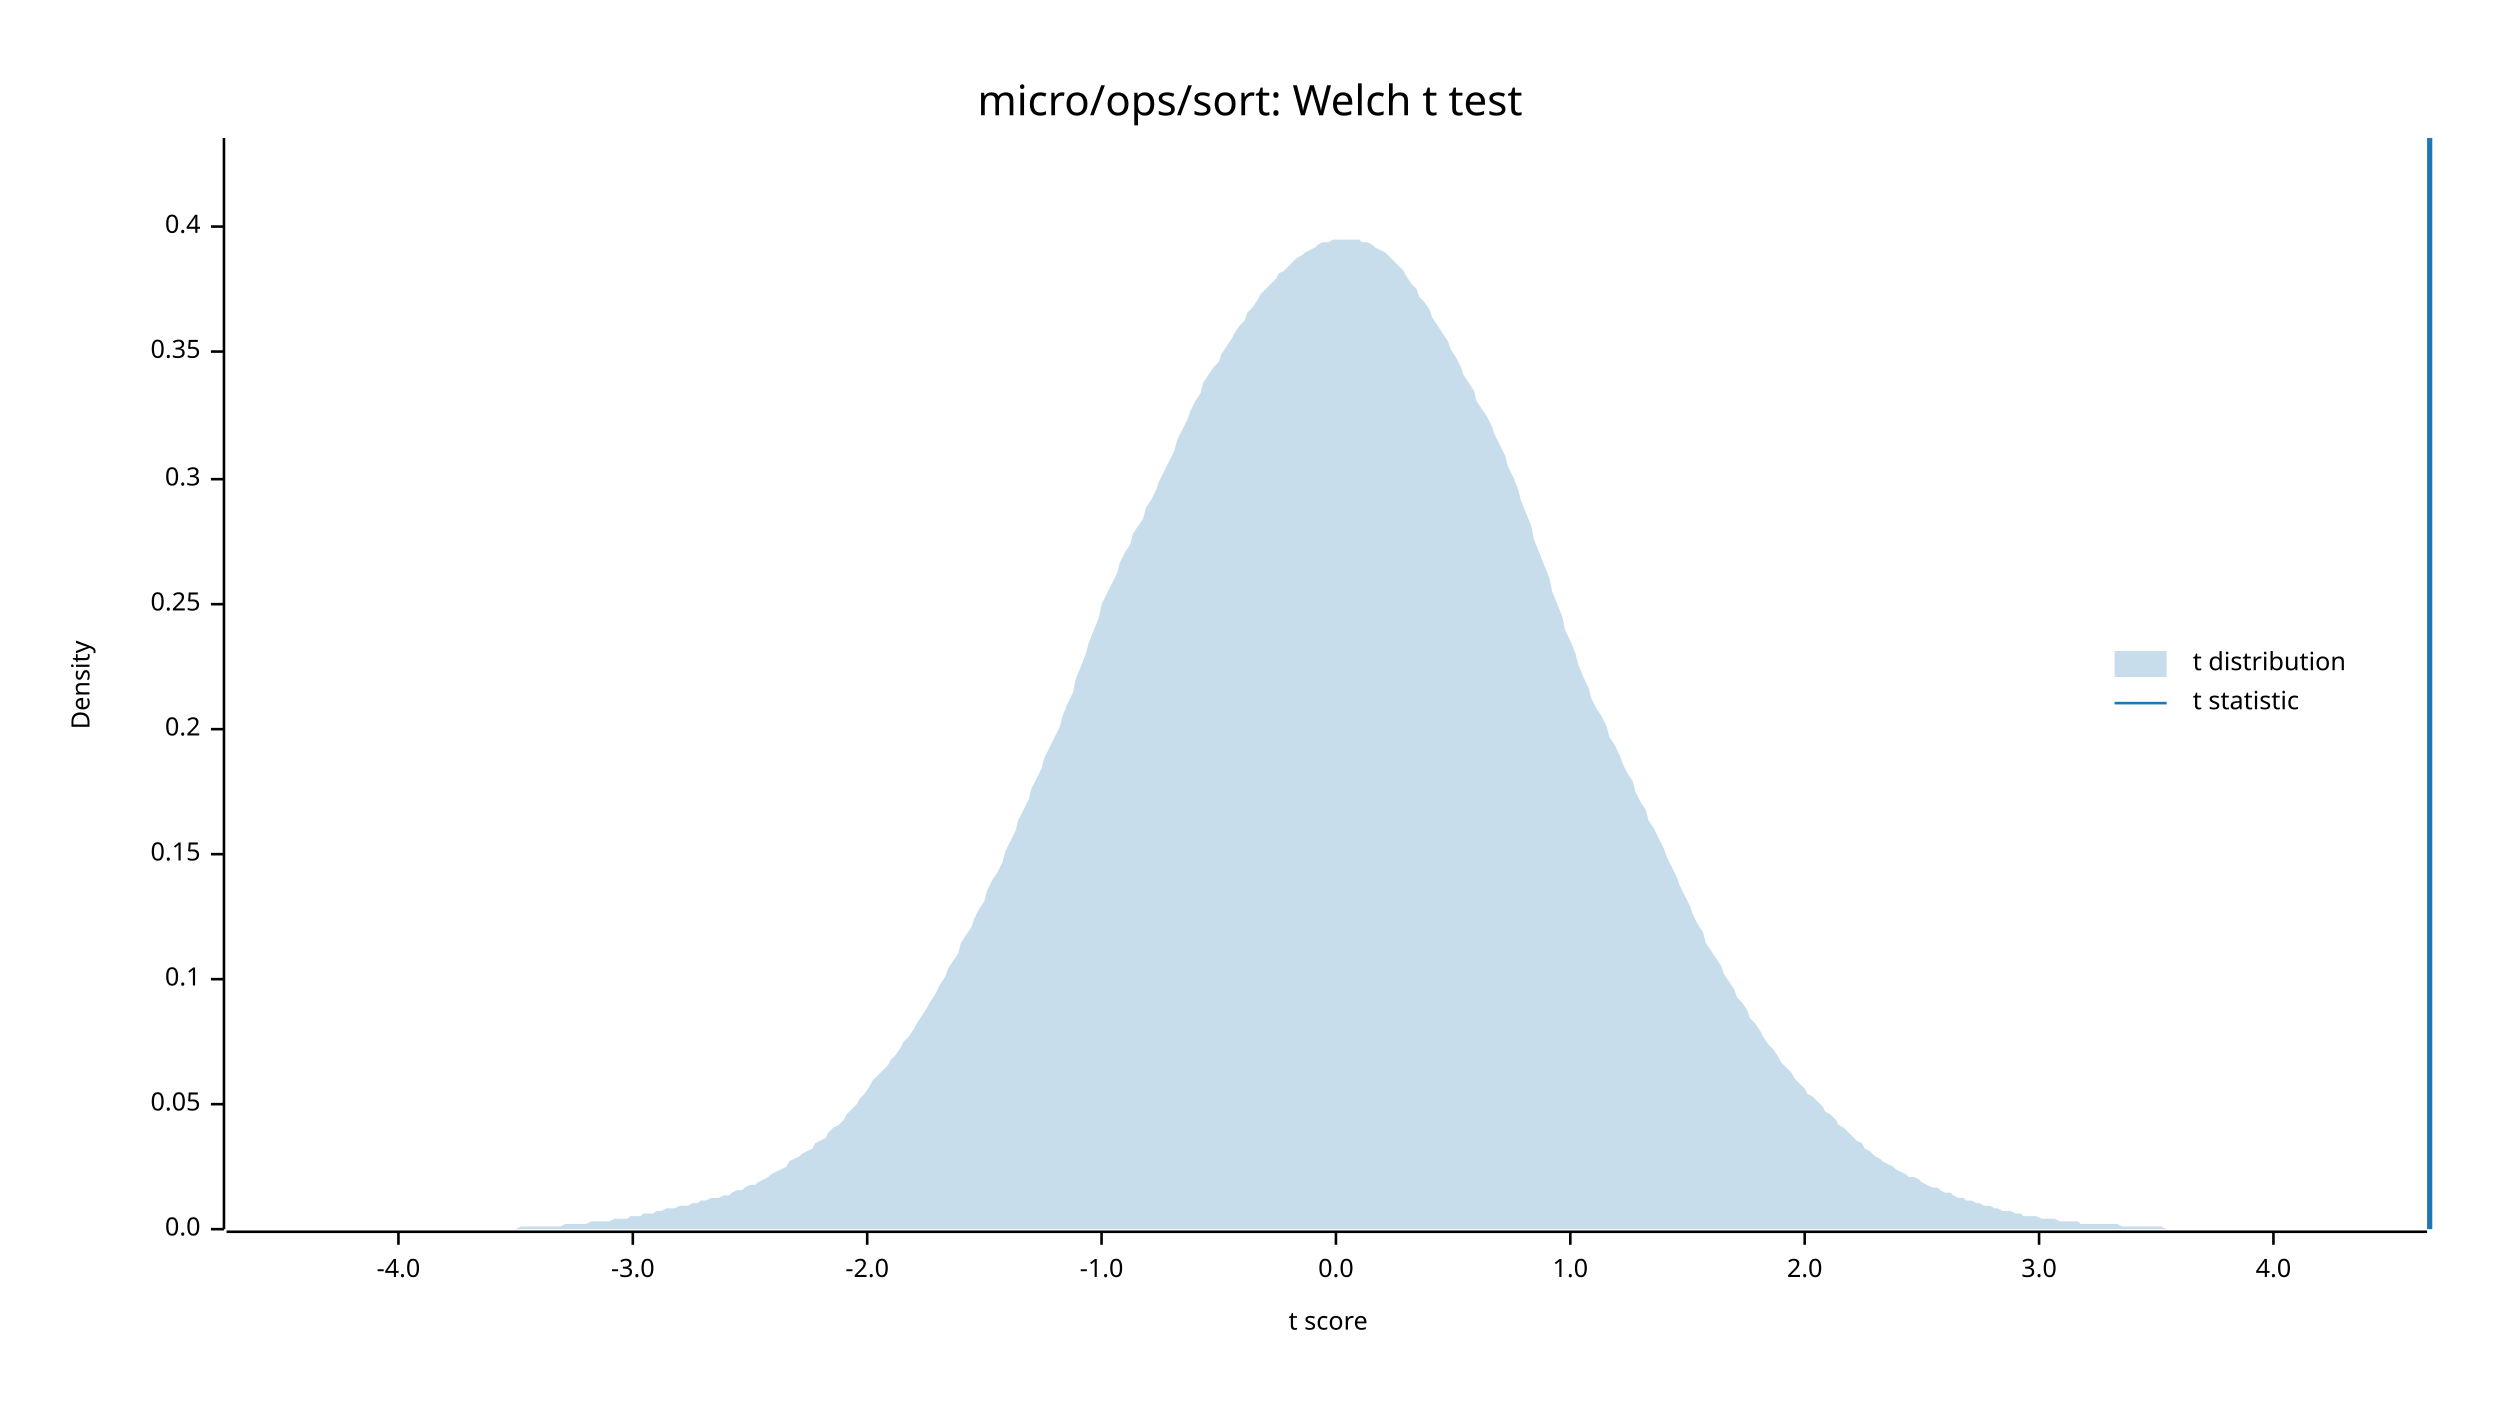
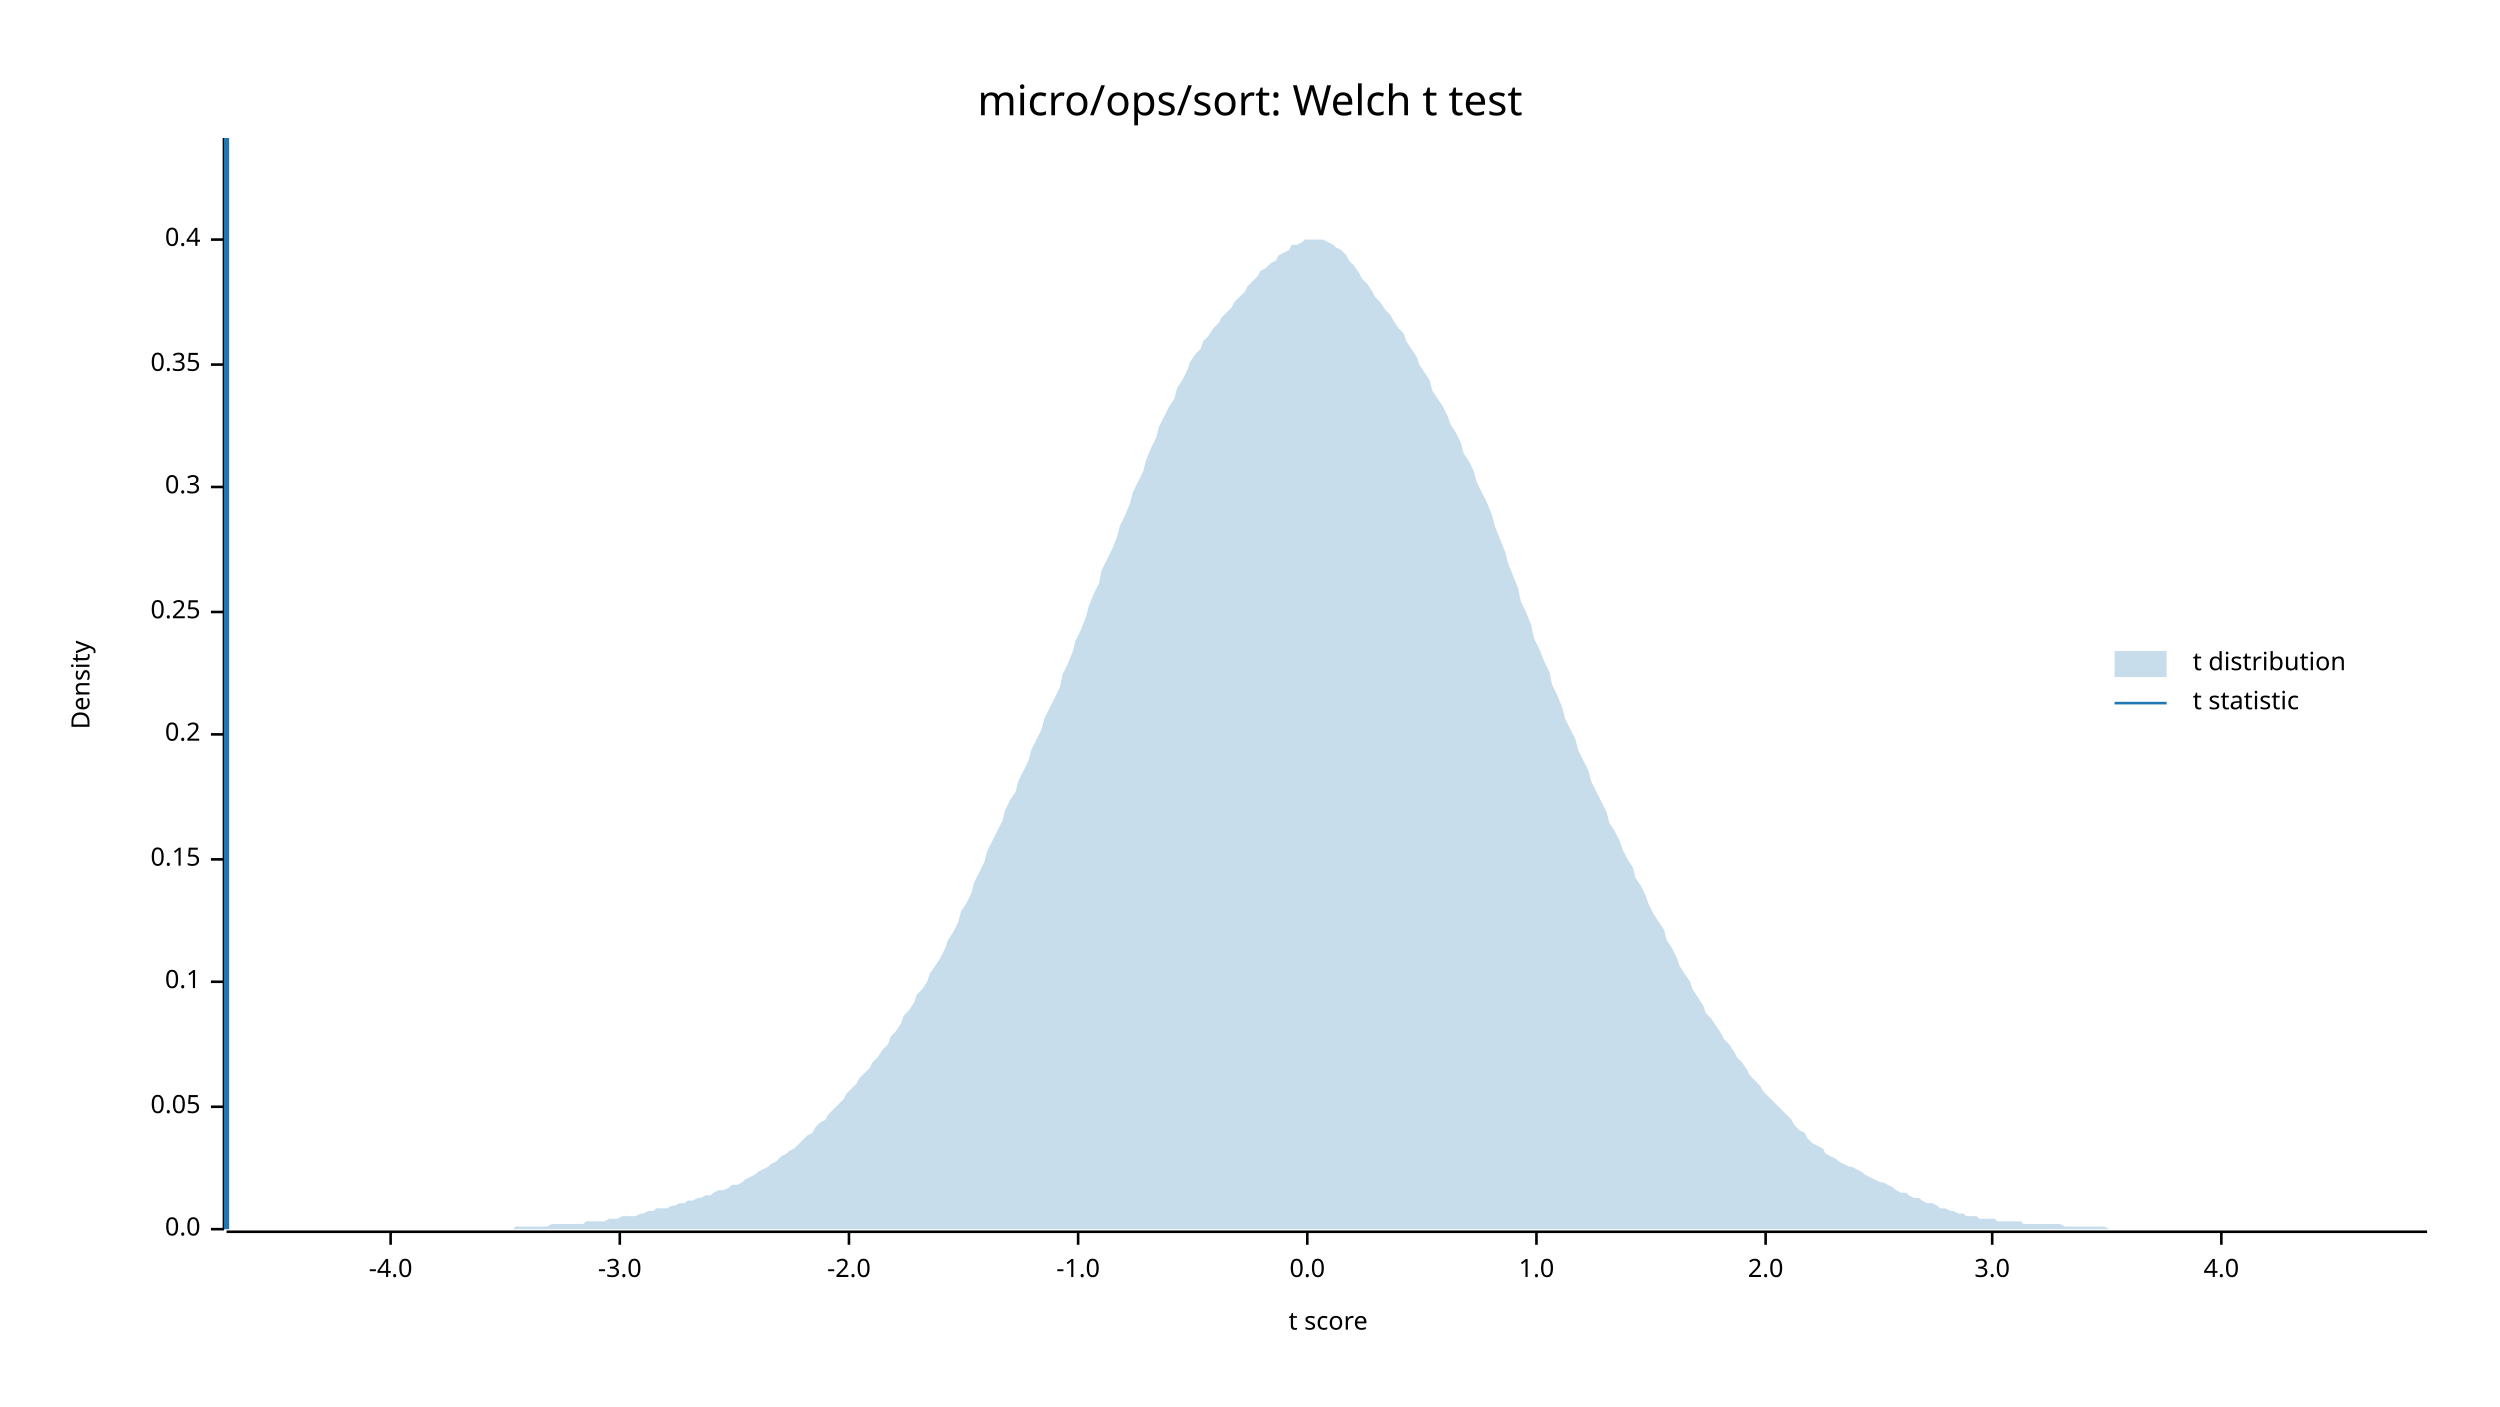
<svg xmlns="http://www.w3.org/2000/svg" width="960" height="540" viewBox="0 0 960 540">
  <text x="480" y="32" dy="0.76em" text-anchor="middle" font-family="sans-serif" font-size="16.129" opacity="1" fill="#000000">
micro/ops/sort: Welch t test
</text>
  <text x="27" y="263" dy="0.76em" text-anchor="middle" font-family="sans-serif" font-size="9.677" opacity="1" fill="#000000" transform="rotate(270, 27, 263)">
Density
</text>
  <text x="510" y="513" dy="-0.5ex" text-anchor="middle" font-family="sans-serif" font-size="9.677" opacity="1" fill="#000000">
t score
</text>
  <polyline fill="none" opacity="1" stroke="#000000" stroke-width="1" points="86,53 86,472 " />
  <text x="77" y="472" dy="0.5ex" text-anchor="end" font-family="sans-serif" font-size="9.677" opacity="1" fill="#000000">
0.0
</text>
  <polyline fill="none" opacity="1" stroke="#000000" stroke-width="1" points="81,472 86,472 " />
-   <text x="77" y="424" dy="0.5ex" text-anchor="end" font-family="sans-serif" font-size="9.677" opacity="1" fill="#000000">
+   <text x="77" y="425" dy="0.5ex" text-anchor="end" font-family="sans-serif" font-size="9.677" opacity="1" fill="#000000">
0.05
</text>
-   <polyline fill="none" opacity="1" stroke="#000000" stroke-width="1" points="81,424 86,424 " />
-   <text x="77" y="376" dy="0.5ex" text-anchor="end" font-family="sans-serif" font-size="9.677" opacity="1" fill="#000000">
+   <polyline fill="none" opacity="1" stroke="#000000" stroke-width="1" points="81,425 86,425 " />
+   <text x="77" y="377" dy="0.5ex" text-anchor="end" font-family="sans-serif" font-size="9.677" opacity="1" fill="#000000">
0.1
</text>
-   <polyline fill="none" opacity="1" stroke="#000000" stroke-width="1" points="81,376 86,376 " />
-   <text x="77" y="328" dy="0.5ex" text-anchor="end" font-family="sans-serif" font-size="9.677" opacity="1" fill="#000000">
+   <polyline fill="none" opacity="1" stroke="#000000" stroke-width="1" points="81,377 86,377 " />
+   <text x="77" y="330" dy="0.5ex" text-anchor="end" font-family="sans-serif" font-size="9.677" opacity="1" fill="#000000">
0.15
</text>
-   <polyline fill="none" opacity="1" stroke="#000000" stroke-width="1" points="81,328 86,328 " />
-   <text x="77" y="280" dy="0.5ex" text-anchor="end" font-family="sans-serif" font-size="9.677" opacity="1" fill="#000000">
+   <polyline fill="none" opacity="1" stroke="#000000" stroke-width="1" points="81,330 86,330 " />
+   <text x="77" y="282" dy="0.5ex" text-anchor="end" font-family="sans-serif" font-size="9.677" opacity="1" fill="#000000">
0.2
</text>
-   <polyline fill="none" opacity="1" stroke="#000000" stroke-width="1" points="81,280 86,280 " />
-   <text x="77" y="232" dy="0.5ex" text-anchor="end" font-family="sans-serif" font-size="9.677" opacity="1" fill="#000000">
+   <polyline fill="none" opacity="1" stroke="#000000" stroke-width="1" points="81,282 86,282 " />
+   <text x="77" y="235" dy="0.5ex" text-anchor="end" font-family="sans-serif" font-size="9.677" opacity="1" fill="#000000">
0.25
</text>
-   <polyline fill="none" opacity="1" stroke="#000000" stroke-width="1" points="81,232 86,232 " />
-   <text x="77" y="184" dy="0.5ex" text-anchor="end" font-family="sans-serif" font-size="9.677" opacity="1" fill="#000000">
+   <polyline fill="none" opacity="1" stroke="#000000" stroke-width="1" points="81,235 86,235 " />
+   <text x="77" y="187" dy="0.5ex" text-anchor="end" font-family="sans-serif" font-size="9.677" opacity="1" fill="#000000">
0.3
</text>
-   <polyline fill="none" opacity="1" stroke="#000000" stroke-width="1" points="81,184 86,184 " />
-   <text x="77" y="135" dy="0.5ex" text-anchor="end" font-family="sans-serif" font-size="9.677" opacity="1" fill="#000000">
+   <polyline fill="none" opacity="1" stroke="#000000" stroke-width="1" points="81,187 86,187 " />
+   <text x="77" y="140" dy="0.5ex" text-anchor="end" font-family="sans-serif" font-size="9.677" opacity="1" fill="#000000">
0.35
</text>
-   <polyline fill="none" opacity="1" stroke="#000000" stroke-width="1" points="81,135 86,135 " />
-   <text x="77" y="87" dy="0.5ex" text-anchor="end" font-family="sans-serif" font-size="9.677" opacity="1" fill="#000000">
+   <polyline fill="none" opacity="1" stroke="#000000" stroke-width="1" points="81,140 86,140 " />
+   <text x="77" y="92" dy="0.5ex" text-anchor="end" font-family="sans-serif" font-size="9.677" opacity="1" fill="#000000">
0.4
</text>
-   <polyline fill="none" opacity="1" stroke="#000000" stroke-width="1" points="81,87 86,87 " />
+   <polyline fill="none" opacity="1" stroke="#000000" stroke-width="1" points="81,92 86,92 " />
  <polyline fill="none" opacity="1" stroke="#000000" stroke-width="1" points="87,473 932,473 " />
-   <text x="153" y="483" dy="0.76em" text-anchor="middle" font-family="sans-serif" font-size="9.677" opacity="1" fill="#000000">
+   <text x="150" y="483" dy="0.76em" text-anchor="middle" font-family="sans-serif" font-size="9.677" opacity="1" fill="#000000">
-4.0
</text>
-   <polyline fill="none" opacity="1" stroke="#000000" stroke-width="1" points="153,473 153,478 " />
-   <text x="243" y="483" dy="0.76em" text-anchor="middle" font-family="sans-serif" font-size="9.677" opacity="1" fill="#000000">
+   <polyline fill="none" opacity="1" stroke="#000000" stroke-width="1" points="150,473 150,478 " />
+   <text x="238" y="483" dy="0.76em" text-anchor="middle" font-family="sans-serif" font-size="9.677" opacity="1" fill="#000000">
-3.0
</text>
-   <polyline fill="none" opacity="1" stroke="#000000" stroke-width="1" points="243,473 243,478 " />
-   <text x="333" y="483" dy="0.76em" text-anchor="middle" font-family="sans-serif" font-size="9.677" opacity="1" fill="#000000">
+   <polyline fill="none" opacity="1" stroke="#000000" stroke-width="1" points="238,473 238,478 " />
+   <text x="326" y="483" dy="0.76em" text-anchor="middle" font-family="sans-serif" font-size="9.677" opacity="1" fill="#000000">
-2.0
</text>
-   <polyline fill="none" opacity="1" stroke="#000000" stroke-width="1" points="333,473 333,478 " />
-   <text x="423" y="483" dy="0.76em" text-anchor="middle" font-family="sans-serif" font-size="9.677" opacity="1" fill="#000000">
+   <polyline fill="none" opacity="1" stroke="#000000" stroke-width="1" points="326,473 326,478 " />
+   <text x="414" y="483" dy="0.76em" text-anchor="middle" font-family="sans-serif" font-size="9.677" opacity="1" fill="#000000">
-1.0
</text>
-   <polyline fill="none" opacity="1" stroke="#000000" stroke-width="1" points="423,473 423,478 " />
-   <text x="513" y="483" dy="0.76em" text-anchor="middle" font-family="sans-serif" font-size="9.677" opacity="1" fill="#000000">
+   <polyline fill="none" opacity="1" stroke="#000000" stroke-width="1" points="414,473 414,478 " />
+   <text x="502" y="483" dy="0.76em" text-anchor="middle" font-family="sans-serif" font-size="9.677" opacity="1" fill="#000000">
0.0
</text>
-   <polyline fill="none" opacity="1" stroke="#000000" stroke-width="1" points="513,473 513,478 " />
-   <text x="603" y="483" dy="0.76em" text-anchor="middle" font-family="sans-serif" font-size="9.677" opacity="1" fill="#000000">
+   <polyline fill="none" opacity="1" stroke="#000000" stroke-width="1" points="502,473 502,478 " />
+   <text x="590" y="483" dy="0.76em" text-anchor="middle" font-family="sans-serif" font-size="9.677" opacity="1" fill="#000000">
1.0
</text>
-   <polyline fill="none" opacity="1" stroke="#000000" stroke-width="1" points="603,473 603,478 " />
-   <text x="693" y="483" dy="0.76em" text-anchor="middle" font-family="sans-serif" font-size="9.677" opacity="1" fill="#000000">
+   <polyline fill="none" opacity="1" stroke="#000000" stroke-width="1" points="590,473 590,478 " />
+   <text x="678" y="483" dy="0.76em" text-anchor="middle" font-family="sans-serif" font-size="9.677" opacity="1" fill="#000000">
2.0
</text>
-   <polyline fill="none" opacity="1" stroke="#000000" stroke-width="1" points="693,473 693,478 " />
-   <text x="783" y="483" dy="0.76em" text-anchor="middle" font-family="sans-serif" font-size="9.677" opacity="1" fill="#000000">
+   <polyline fill="none" opacity="1" stroke="#000000" stroke-width="1" points="678,473 678,478 " />
+   <text x="765" y="483" dy="0.76em" text-anchor="middle" font-family="sans-serif" font-size="9.677" opacity="1" fill="#000000">
3.0
</text>
-   <polyline fill="none" opacity="1" stroke="#000000" stroke-width="1" points="783,473 783,478 " />
-   <text x="873" y="483" dy="0.76em" text-anchor="middle" font-family="sans-serif" font-size="9.677" opacity="1" fill="#000000">
+   <polyline fill="none" opacity="1" stroke="#000000" stroke-width="1" points="765,473 765,478 " />
+   <text x="853" y="483" dy="0.76em" text-anchor="middle" font-family="sans-serif" font-size="9.677" opacity="1" fill="#000000">
4.0
</text>
-   <polyline fill="none" opacity="1" stroke="#000000" stroke-width="1" points="873,473 873,478 " />
-   <polygon opacity="0.25" fill="#1F78B4" points="87,472 88,472 90,472 92,472 93,472 95,472 97,472 98,472 100,472 102,472 103,472 105,472 107,472 109,472 110,472 112,472 114,472 115,472 117,472 119,472 120,472 122,472 124,472 125,472 127,472 129,472 131,472 132,472 134,472 136,472 137,472 139,472 141,472 142,472 144,472 146,472 147,472 149,472 151,472 153,472 154,472 156,472 158,472 159,472 161,472 163,472 164,472 166,472 168,472 169,472 171,472 173,472 175,472 176,472 178,472 180,472 181,472 183,472 185,472 186,472 188,472 190,472 191,472 193,472 195,472 197,472 198,472 200,471 202,471 203,471 205,471 207,471 208,471 210,471 212,471 214,471 215,471 217,470 219,470 220,470 222,470 224,470 225,470 227,469 229,469 230,469 232,469 234,469 236,468 237,468 239,468 241,468 242,467 244,467 246,467 247,466 249,466 251,466 252,465 254,465 256,464 258,464 259,464 261,463 263,463 264,463 266,462 268,462 269,461 271,461 273,460 274,460 276,460 278,459 280,459 281,458 283,457 285,457 286,456 288,455 290,455 291,454 293,453 295,452 296,451 298,450 300,449 302,448 303,446 305,445 307,444 308,443 310,442 312,441 313,439 315,438 317,437 318,435 320,433 322,432 324,430 325,428 327,426 329,424 330,422 332,420 334,417 335,415 337,413 339,411 341,409 342,407 344,405 346,402 347,400 349,398 351,395 352,393 354,390 356,387 357,385 359,382 361,378 363,375 364,372 366,369 368,366 369,362 371,359 373,356 374,353 376,349 378,346 379,342 381,338 383,335 385,331 386,327 388,323 390,319 391,315 393,311 395,307 396,303 398,299 400,295 401,291 403,287 405,283 407,279 408,275 410,270 412,266 413,261 415,256 417,251 418,247 420,242 422,237 423,232 425,228 427,224 429,220 430,216 432,212 434,209 435,205 437,202 439,199 440,195 442,192 444,188 445,185 447,181 449,177 451,173 452,169 454,165 456,161 457,158 459,154 461,151 462,147 464,144 466,141 468,139 469,136 471,133 473,130 474,128 476,125 478,123 479,120 481,118 483,115 484,113 486,111 488,109 490,107 491,105 493,104 495,102 496,101 498,99 500,98 501,97 503,96 505,95 506,94 508,93 510,93 512,92 513,92 515,92 517,92 518,92 520,92 522,92 523,93 525,93 527,94 528,95 530,96 532,97 534,99 535,100 537,102 539,104 540,106 542,109 544,111 545,114 547,116 549,119 550,122 552,125 554,128 556,131 557,134 559,137 561,141 562,144 564,147 566,150 567,154 569,157 571,160 573,164 574,167 576,171 578,175 579,179 581,183 583,188 584,192 586,197 588,202 589,207 591,212 593,217 595,222 596,227 598,232 600,237 601,242 603,246 605,251 606,255 608,260 610,264 611,268 613,272 615,275 617,279 618,283 620,286 622,290 623,293 625,297 627,300 628,304 630,308 632,311 633,315 635,318 637,322 639,326 640,329 642,333 644,337 645,340 647,344 649,348 650,351 652,355 654,358 655,362 657,365 659,368 661,371 662,374 664,377 666,380 667,383 669,385 671,388 672,391 674,393 676,396 677,398 679,401 681,403 683,406 684,408 686,410 688,412 689,414 691,416 693,418 694,420 696,421 698,423 700,425 701,427 703,428 705,430 706,432 708,433 710,435 711,436 713,438 715,439 716,441 718,442 720,444 722,445 723,446 725,447 727,448 728,449 730,450 732,451 733,452 735,452 737,453 738,454 740,455 742,456 744,456 745,457 747,458 749,458 750,459 752,460 754,460 755,461 757,461 759,462 760,462 762,463 764,463 766,464 767,464 769,465 771,465 772,465 774,466 776,466 777,467 779,467 781,467 782,467 784,468 786,468 788,468 789,468 791,469 793,469 794,469 796,469 798,469 799,470 801,470 803,470 804,470 806,470 808,470 810,470 811,470 813,470 815,471 816,471 818,471 820,471 821,471 823,471 825,471 827,471 828,471 830,471 832,472 833,472 835,472 837,472 838,472 840,472 842,472 843,472 845,472 847,472 849,472 850,472 852,472 854,472 855,472 857,472 859,472 860,472 862,472 864,472 865,472 867,472 869,472 871,472 872,472 874,472 876,472 877,472 879,472 881,472 882,472 884,472 886,472 887,472 889,472 891,472 893,472 894,472 896,472 898,472 899,472 901,472 903,472 904,472 906,472 908,472 909,472 911,472 913,472 915,472 916,472 918,472 920,472 921,472 923,472 925,472 926,472 928,472 930,472 932,472 932,472 87,472 " />
-   <polyline fill="none" opacity="1" stroke="#1F78B4" stroke-width="2" points="933,472 933,53 " />
+   <polyline fill="none" opacity="1" stroke="#000000" stroke-width="1" points="853,473 853,478 " />
+   <polygon opacity="0.25" fill="#1F78B4" points="87,472 88,472 90,472 92,472 93,472 95,472 97,472 98,472 100,472 102,472 103,472 105,472 107,472 109,472 110,472 112,472 114,472 115,472 117,472 119,472 120,472 122,472 124,472 125,472 127,472 129,472 131,472 132,472 134,472 136,472 137,472 139,472 141,472 142,472 144,472 146,472 147,472 149,472 151,472 153,472 154,472 156,472 158,472 159,472 161,472 163,472 164,472 166,472 168,472 169,472 171,472 173,472 175,472 176,472 178,472 180,472 181,472 183,472 185,472 186,472 188,472 190,472 191,472 193,472 195,472 197,472 198,471 200,471 202,471 203,471 205,471 207,471 208,471 210,471 212,470 214,470 215,470 217,470 219,470 220,470 222,470 224,470 225,469 227,469 229,469 230,469 232,469 234,468 236,468 237,468 239,467 241,467 242,467 244,467 246,466 247,466 249,465 251,465 252,464 254,464 256,464 258,463 259,463 261,462 263,462 264,461 266,461 268,460 269,460 271,459 273,459 274,458 276,457 278,457 280,456 281,455 283,455 285,454 286,453 288,452 290,451 291,450 293,449 295,448 296,447 298,446 300,444 302,443 303,442 305,441 307,439 308,438 310,436 312,435 313,433 315,431 317,430 318,428 320,426 322,424 324,422 325,420 327,418 329,416 330,414 332,412 334,410 335,408 337,406 339,403 341,401 342,398 344,396 346,393 347,390 349,388 351,385 352,382 354,380 356,377 357,374 359,371 361,368 363,364 364,361 366,358 368,354 369,350 371,347 373,343 374,339 376,335 378,331 379,327 381,323 383,319 385,315 386,311 388,307 390,304 391,300 393,296 395,292 396,288 398,284 400,280 401,276 403,272 405,268 407,264 408,259 410,255 412,250 413,246 415,242 417,237 418,233 420,228 422,224 423,219 425,215 427,211 429,206 430,202 432,198 434,193 435,189 437,185 439,181 440,177 442,172 444,168 445,164 447,160 449,156 451,153 452,149 454,146 456,142 457,139 459,136 461,134 462,131 464,129 466,126 468,124 469,122 471,120 473,118 474,116 476,114 478,112 479,110 481,108 483,106 484,104 486,103 488,101 490,100 491,98 493,97 495,96 496,94 498,94 500,93 501,92 503,92 505,92 506,92 508,92 510,93 512,94 513,95 515,96 517,98 518,100 520,102 522,105 523,107 525,109 527,112 528,114 530,116 532,119 534,121 535,123 537,126 539,128 540,131 542,134 544,137 545,140 547,143 549,146 550,150 552,153 554,156 556,160 557,163 559,166 561,170 562,174 564,177 566,181 567,185 569,189 571,193 573,198 574,202 576,207 578,212 579,216 581,221 583,226 584,231 586,235 588,240 589,245 591,249 593,254 595,258 596,263 598,267 600,272 601,276 603,280 605,284 606,288 608,292 610,296 611,300 613,304 615,308 617,312 618,316 620,319 622,323 623,326 625,330 627,333 628,337 630,340 632,344 633,347 635,351 637,354 639,357 640,361 642,364 644,368 645,371 647,374 649,377 650,380 652,383 654,386 655,389 657,391 659,394 661,397 662,399 664,401 666,404 667,406 669,408 671,411 672,413 674,415 676,417 677,419 679,421 681,423 683,425 684,426 686,428 688,430 689,432 691,434 693,435 694,437 696,439 698,440 700,441 701,443 703,444 705,445 706,446 708,447 710,448 711,448 713,449 715,450 716,451 718,452 720,453 722,454 723,454 725,455 727,456 728,457 730,458 732,458 733,459 735,460 737,460 738,461 740,462 742,462 744,463 745,464 747,464 749,465 750,465 752,466 754,466 755,467 757,467 759,467 760,468 762,468 764,468 766,468 767,469 769,469 771,469 772,469 774,469 776,469 777,470 779,470 781,470 782,470 784,470 786,470 788,470 789,470 791,470 793,471 794,471 796,471 798,471 799,471 801,471 803,471 804,471 806,471 808,471 810,472 811,472 813,472 815,472 816,472 818,472 820,472 821,472 823,472 825,472 827,472 828,472 830,472 832,472 833,472 835,472 837,472 838,472 840,472 842,472 843,472 845,472 847,472 849,472 850,472 852,472 854,472 855,472 857,472 859,472 860,472 862,472 864,472 865,472 867,472 869,472 871,472 872,472 874,472 876,472 877,472 879,472 881,472 882,472 884,472 886,472 887,472 889,472 891,472 893,472 894,472 896,472 898,472 899,472 901,472 903,472 904,472 906,472 908,472 909,472 911,472 913,472 915,472 916,472 918,472 920,472 921,472 923,472 925,472 926,472 928,472 930,472 932,472 932,472 87,472 " />
+   <polyline fill="none" opacity="1" stroke="#1F78B4" stroke-width="2" points="87,472 87,53 " />
  <text x="842" y="250" dy="0.76em" text-anchor="start" font-family="sans-serif" font-size="9.677" opacity="1" fill="#000000">
t distribution
</text>
  <text x="842" y="265" dy="0.76em" text-anchor="start" font-family="sans-serif" font-size="9.677" opacity="1" fill="#000000">
t statistic
</text>
  <rect x="812" y="250" width="20" height="10" opacity="0.25" fill="#1F78B4" stroke="none" />
  <polyline fill="none" opacity="1" stroke="#1F78B4" stroke-width="1" points="812,270 832,270 " />
</svg>
